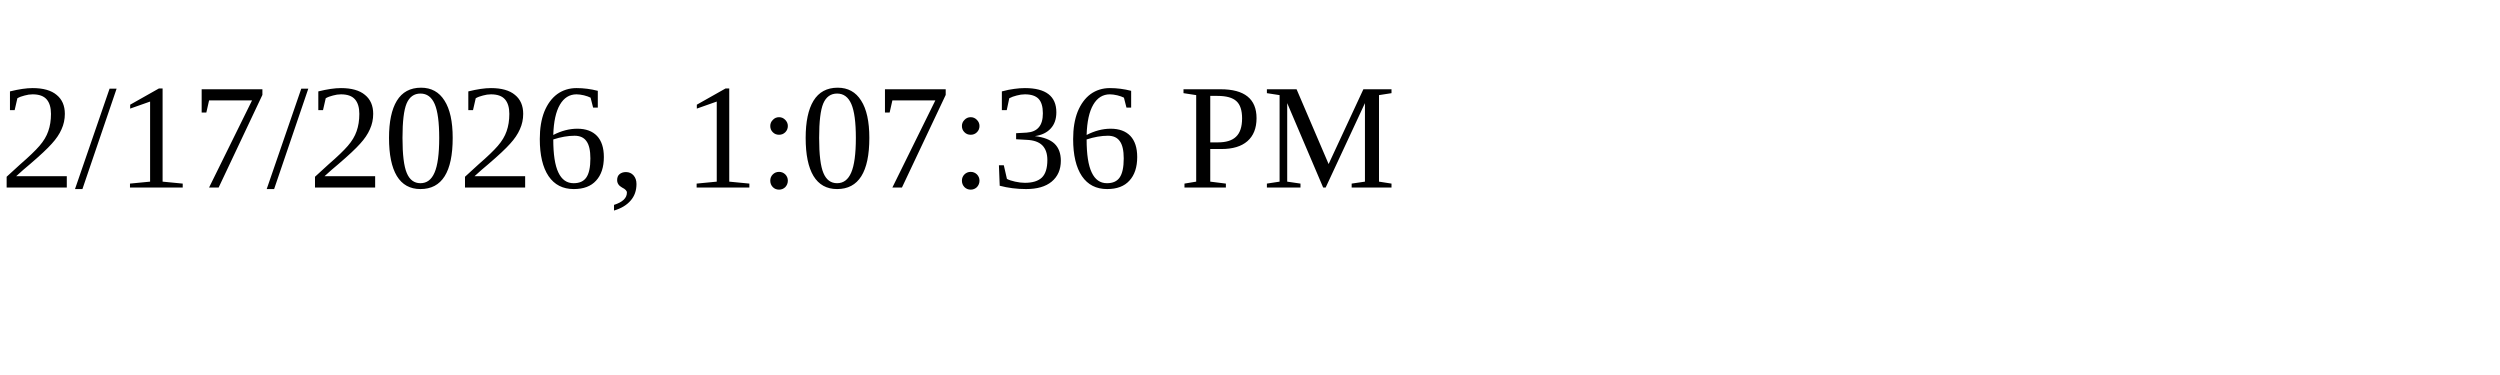
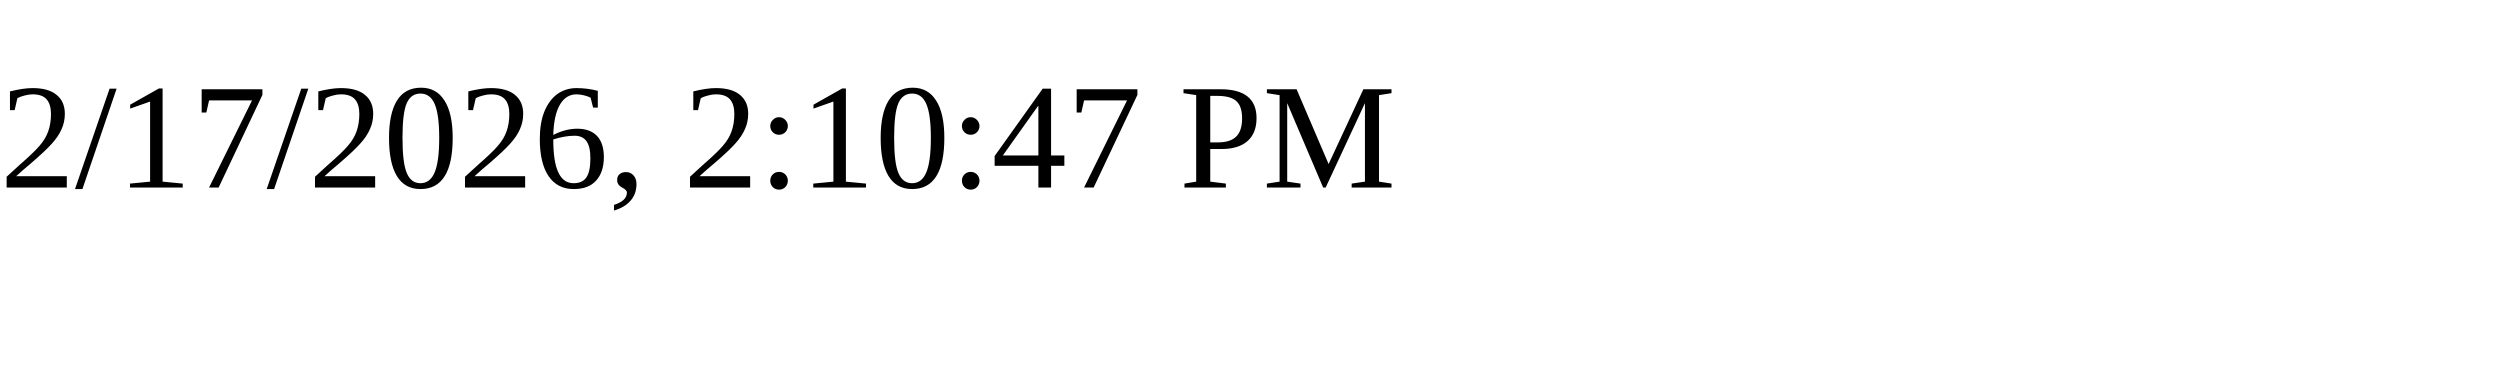
<svg xmlns="http://www.w3.org/2000/svg" height="30" width="200">
-   <text x="0" y="15">2/17/2026, 1:07:36 PM</text>
+   <text x="0" y="15">2/17/2026, 2:10:47 PM</text>
</svg>
